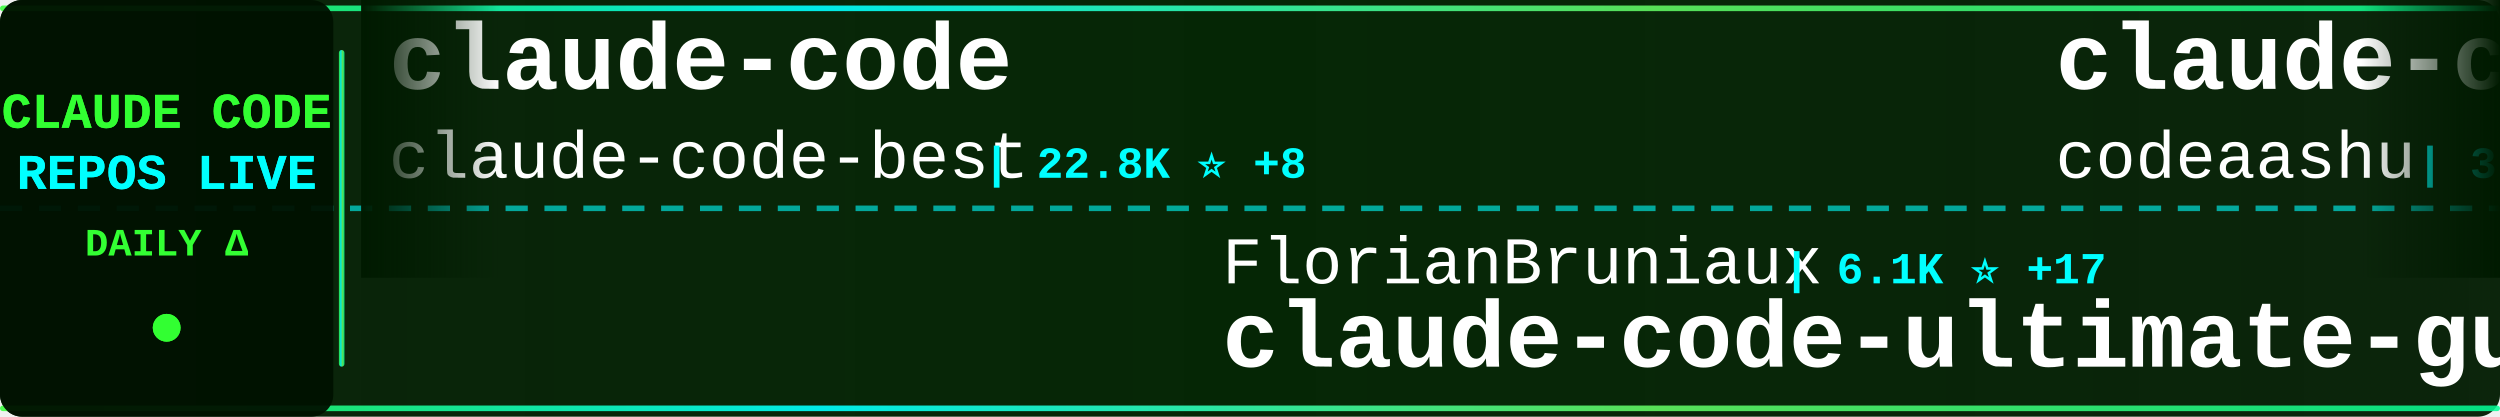
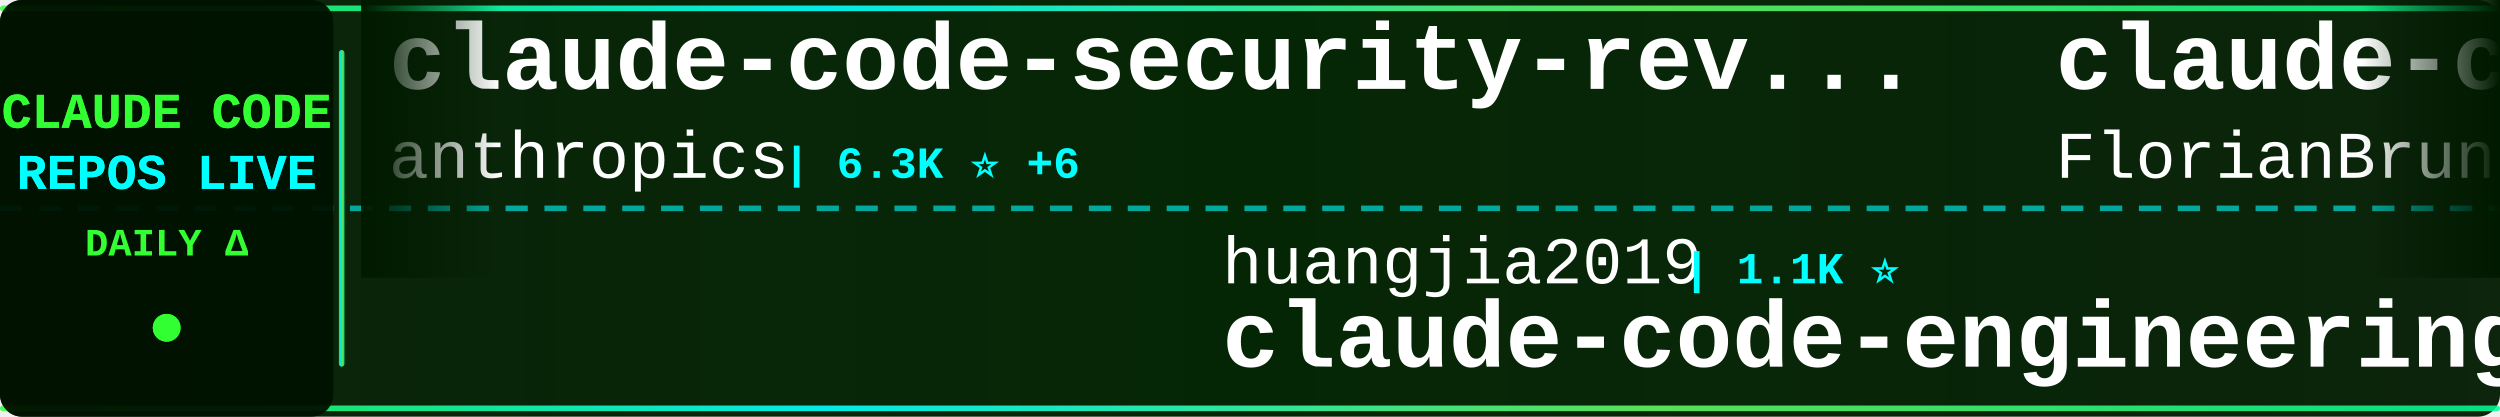
<svg xmlns="http://www.w3.org/2000/svg" width="900" height="150">
  <defs>
    <linearGradient id="tickerBg" x1="0%" y1="0%" x2="100%" y2="0%">
      <stop offset="0%" style="stop-color:#001a00;stop-opacity:0.95" />
      <stop offset="50%" style="stop-color:#002200;stop-opacity:0.98" />
      <stop offset="100%" style="stop-color:#001a00;stop-opacity:0.95" />
    </linearGradient>
    <linearGradient id="borderGrad" x1="0%" y1="0%" x2="100%" y2="0%">
      <stop offset="0%" style="stop-color:#33ff33;stop-opacity:0.85">
        <animate attributeName="stop-opacity" values="0.85;1;0.85" dur="2s" repeatCount="indefinite" />
      </stop>
      <stop offset="33%" style="stop-color:#00ffff;stop-opacity:0.9">
        <animate attributeName="stop-opacity" values="0.9;1;0.9" dur="2.2s" repeatCount="indefinite" />
      </stop>
      <stop offset="66%" style="stop-color:#66ff66;stop-opacity:0.85">
        <animate attributeName="stop-opacity" values="0.85;1;0.85" dur="1.8s" repeatCount="indefinite" />
      </stop>
      <stop offset="100%" style="stop-color:#00ff99;stop-opacity:0.85">
        <animate attributeName="stop-opacity" values="0.85;1;0.85" dur="2s" repeatCount="indefinite" />
      </stop>
    </linearGradient>
    <filter id="textGlow">
      <feGaussianBlur stdDeviation="0.1" result="coloredBlur" />
      <feMerge>
        <feMergeNode in="coloredBlur" />
        <feMergeNode in="SourceGraphic" />
      </feMerge>
    </filter>
    <filter id="metricGlow">
      <feGaussianBlur stdDeviation="0.2" result="coloredBlur" />
      <feMerge>
        <feMergeNode in="coloredBlur" />
        <feMergeNode in="SourceGraphic" />
      </feMerge>
    </filter>
    <linearGradient id="leftFade" x1="0%" y1="0%" x2="100%" y2="0%">
      <stop offset="0%" style="stop-color:#001a00;stop-opacity:1" />
      <stop offset="100%" style="stop-color:#001a00;stop-opacity:0" />
    </linearGradient>
    <linearGradient id="rightFade" x1="0%" y1="0%" x2="100%" y2="0%">
      <stop offset="0%" style="stop-color:#001a00;stop-opacity:0" />
      <stop offset="100%" style="stop-color:#001a00;stop-opacity:1" />
    </linearGradient>
  </defs>
  <rect width="900" height="150" fill="url(#tickerBg)" rx="8" />
  <rect x="0" y="2" width="900" height="2" fill="url(#borderGrad)" rx="1" />
  <rect x="0" y="146" width="900" height="2" fill="url(#borderGrad)" rx="1" />
  <line x1="0" y1="75" x2="900" y2="75" stroke="#00ffff" stroke-width="2" stroke-dasharray="8 6" opacity="0.6" />
  <rect x="0" y="0" width="120" height="150" fill="#001100" opacity="0.95" rx="8" />
  <text x="60" y="46" font-family="'Courier New', monospace" font-size="18" font-weight="bold" fill="#33ff33" text-anchor="middle" filter="url(#textGlow)">
    CLAUDE CODE
  </text>
  <text x="60" y="68" font-family="'Courier New', monospace" font-size="18" font-weight="bold" fill="#00ffff" text-anchor="middle" filter="url(#textGlow)">
    REPOS LIVE
  </text>
  <text x="60" y="92" font-family="'Courier New', monospace" font-size="14" font-weight="bold" fill="#33ff33" text-anchor="middle">
    DAILY Δ
  </text>
  <circle cx="60" cy="118" r="5" fill="#33ff33" filter="url(#metricGlow)">
    <animate attributeName="r" values="4;6;4" dur="1.5s" repeatCount="indefinite" />
    <animate attributeName="opacity" values="0.6;1;0.6" dur="1.5s" repeatCount="indefinite" />
  </circle>
  <rect x="122" y="18" width="2" height="114" fill="url(#borderGrad)" rx="1" />
  <clipPath id="tickerClip">
    <rect x="130" y="0" width="770" height="150" />
  </clipPath>
  <g clip-path="url(#tickerClip)">
    <g id="tickerItems">
      <animateTransform attributeName="transform" attributeType="XML" type="translate" from="0 0" to="-3000 0" dur="54s" repeatCount="indefinite" />
      <g transform="translate(0, 0)">
-         <text x="140" y="32" font-family="'Courier New', monospace" font-size="34" font-weight="bold" fill="#ffffff">claude-code</text>
-         <text x="140" y="64" font-family="'Courier New', monospace" font-size="24" font-weight="normal" fill="#ffffff" opacity="1.0">claude-code-best</text>
-         <text x="354" y="64" font-family="'Courier New', monospace" font-size="16" font-weight="bold" fill="#00ffff"> | 22.8K ⭐ +8</text>
+         <text x="140" y="32" font-family="'Courier New', monospace" font-size="34" font-weight="bold" fill="#ffffff">claude-code-security-rev...</text>
+         <text x="140" y="64" font-family="'Courier New', monospace" font-size="24" font-weight="normal" fill="#ffffff" opacity="1.0">anthropics</text>
+         <text x="282" y="64" font-family="'Courier New', monospace" font-size="16" font-weight="bold" fill="#00ffff"> | 6.3K ⭐ +6</text>
      </g>
      <g transform="translate(300, 0)">
-         <text x="140" y="102" font-family="'Courier New', monospace" font-size="24" font-weight="normal" fill="#ffffff" opacity="1.0">FlorianBruniaux</text>
-         <text x="342" y="102" font-family="'Courier New', monospace" font-size="16" font-weight="bold" fill="#00ffff"> | 6.1K ⭐ +17</text>
-         <text x="140" y="132" font-family="'Courier New', monospace" font-size="34" font-weight="bold" fill="#ffffff">claude-code-ultimate-gui...</text>
+         <text x="140" y="102" font-family="'Courier New', monospace" font-size="24" font-weight="normal" fill="#ffffff" opacity="1.0">huangjia2019</text>
+         <text x="306" y="102" font-family="'Courier New', monospace" font-size="16" font-weight="bold" fill="#00ffff"> | 1.1K ⭐</text>
+         <text x="140" y="132" font-family="'Courier New', monospace" font-size="34" font-weight="bold" fill="#ffffff">claude-code-engineering</text>
      </g>
      <g transform="translate(600, 0)">
-         <text x="140" y="32" font-family="'Courier New', monospace" font-size="34" font-weight="bold" fill="#ffffff">claude-code</text>
-         <text x="140" y="64" font-family="'Courier New', monospace" font-size="24" font-weight="normal" fill="#ffffff" opacity="1.0">codeaashu</text>
-         <text x="270" y="64" font-family="'Courier New', monospace" font-size="16" font-weight="bold" fill="#00ffff"> | 3.4K ⭐ -1</text>
+         <text x="140" y="32" font-family="'Courier New', monospace" font-size="34" font-weight="bold" fill="#ffffff">claude-code-ultimate-gui...</text>
+         <text x="140" y="64" font-family="'Courier New', monospace" font-size="24" font-weight="normal" fill="#ffffff" opacity="1.0">FlorianBruniaux</text>
+         <text x="342" y="64" font-family="'Courier New', monospace" font-size="16" font-weight="bold" fill="#00ffff"> | 6.1K ⭐ +7</text>
      </g>
      <g transform="translate(900, 0)">
-         <text x="140" y="102" font-family="'Courier New', monospace" font-size="24" font-weight="normal" fill="#ffffff" opacity="1.0">guanshan</text>
-         <text x="258" y="102" font-family="'Courier New', monospace" font-size="16" font-weight="bold" fill="#00ffff"> | 60 ⭐</text>
-         <text x="140" y="132" font-family="'Courier New', monospace" font-size="34" font-weight="bold" fill="#ffffff">ClaudeCode</text>
+         <text x="140" y="102" font-family="'Courier New', monospace" font-size="24" font-weight="normal" fill="#ffffff" opacity="1.0">wanshuiyin</text>
+         <text x="282" y="102" font-family="'Courier New', monospace" font-size="16" font-weight="bold" fill="#00ffff"> | 16.9K ⭐ +26</text>
+         <text x="140" y="132" font-family="'Courier New', monospace" font-size="34" font-weight="bold" fill="#ffffff">Auto-claude-code-researc...</text>
      </g>
      <g transform="translate(1200, 0)">
-         <text x="140" y="32" font-family="'Courier New', monospace" font-size="34" font-weight="bold" fill="#ffffff">claude-code-source</text>
-         <text x="140" y="64" font-family="'Courier New', monospace" font-size="24" font-weight="normal" fill="#ffffff" opacity="1.0">AprilNEA</text>
-         <text x="258" y="64" font-family="'Courier New', monospace" font-size="16" font-weight="bold" fill="#00ffff"> | 392 ⭐ +1</text>
+         <text x="140" y="32" font-family="'Courier New', monospace" font-size="34" font-weight="bold" fill="#ffffff">pi-vs-claude-code</text>
+         <text x="140" y="64" font-family="'Courier New', monospace" font-size="24" font-weight="normal" fill="#ffffff" opacity="1.0">disler</text>
+         <text x="234" y="64" font-family="'Courier New', monospace" font-size="16" font-weight="bold" fill="#00ffff"> | 1.7K ⭐ +1</text>
      </g>
      <g transform="translate(1500, 0)">
-         <text x="140" y="102" font-family="'Courier New', monospace" font-size="24" font-weight="normal" fill="#ffffff" opacity="1.0">techjarves</text>
-         <text x="282" y="102" font-family="'Courier New', monospace" font-size="16" font-weight="bold" fill="#00ffff"> | 1.5K ⭐ +3</text>
-         <text x="140" y="132" font-family="'Courier New', monospace" font-size="34" font-weight="bold" fill="#ffffff">ClaudeCode-Portable</text>
+         <text x="140" y="102" font-family="'Courier New', monospace" font-size="24" font-weight="normal" fill="#ffffff" opacity="1.0">Chachamaru127</text>
+         <text x="318" y="102" font-family="'Courier New', monospace" font-size="16" font-weight="bold" fill="#00ffff"> | 3.1K ⭐ +4</text>
+         <text x="140" y="132" font-family="'Courier New', monospace" font-size="34" font-weight="bold" fill="#ffffff">claude-code-harness</text>
      </g>
      <g transform="translate(1800, 0)">
        <text x="140" y="32" font-family="'Courier New', monospace" font-size="34" font-weight="bold" fill="#ffffff">claude-code</text>
-         <text x="140" y="64" font-family="'Courier New', monospace" font-size="24" font-weight="normal" fill="#ffffff" opacity="1.0">T-Lab-CUHKSZ</text>
-         <text x="306" y="64" font-family="'Courier New', monospace" font-size="16" font-weight="bold" fill="#00ffff"> | 329 ⭐</text>
+         <text x="140" y="64" font-family="'Courier New', monospace" font-size="24" font-weight="normal" fill="#ffffff" opacity="1.0">alex000kim</text>
+         <text x="282" y="64" font-family="'Courier New', monospace" font-size="16" font-weight="bold" fill="#00ffff"> | 235 ⭐</text>
      </g>
      <g transform="translate(2100, 0)">
-         <text x="140" y="102" font-family="'Courier New', monospace" font-size="24" font-weight="normal" fill="#ffffff" opacity="1.0">Donchitos</text>
-         <text x="270" y="102" font-family="'Courier New', monospace" font-size="16" font-weight="bold" fill="#00ffff"> | 25.6K ⭐ +37</text>
-         <text x="140" y="132" font-family="'Courier New', monospace" font-size="34" font-weight="bold" fill="#ffffff">Claude-Code-Game-Studios</text>
+         <text x="140" y="102" font-family="'Courier New', monospace" font-size="24" font-weight="normal" fill="#ffffff" opacity="1.0">anthropics</text>
+         <text x="282" y="102" font-family="'Courier New', monospace" font-size="16" font-weight="bold" fill="#00ffff"> | 9.3K ⭐ +44</text>
+         <text x="140" y="132" font-family="'Courier New', monospace" font-size="34" font-weight="bold" fill="#ffffff">claude-code-action</text>
      </g>
      <g transform="translate(2400, 0)">
        <text x="140" y="32" font-family="'Courier New', monospace" font-size="34" font-weight="bold" fill="#ffffff">claude-code</text>
-         <text x="140" y="64" font-family="'Courier New', monospace" font-size="24" font-weight="normal" fill="#ffffff" opacity="1.0">xorespesp</text>
-         <text x="270" y="64" font-family="'Courier New', monospace" font-size="16" font-weight="bold" fill="#00ffff"> | 233 ⭐</text>
+         <text x="140" y="64" font-family="'Courier New', monospace" font-size="24" font-weight="normal" fill="#ffffff" opacity="1.0">VineeTagarwaL-code</text>
+         <text x="378" y="64" font-family="'Courier New', monospace" font-size="16" font-weight="bold" fill="#00ffff"> | 272 ⭐</text>
      </g>
      <g transform="translate(2700, 0)">
-         <text x="140" y="102" font-family="'Courier New', monospace" font-size="24" font-weight="normal" fill="#ffffff" opacity="1.0">anthropics</text>
-         <text x="282" y="102" font-family="'Courier New', monospace" font-size="16" font-weight="bold" fill="#00ffff"> | 148.6K ⭐ +107</text>
-         <text x="140" y="132" font-family="'Courier New', monospace" font-size="34" font-weight="bold" fill="#ffffff">claude-code</text>
+         <text x="140" y="102" font-family="'Courier New', monospace" font-size="24" font-weight="normal" fill="#ffffff" opacity="1.0">fuergaosi233</text>
+         <text x="306" y="102" font-family="'Courier New', monospace" font-size="16" font-weight="bold" fill="#00ffff"> | 2.8K ⭐</text>
+         <text x="140" y="132" font-family="'Courier New', monospace" font-size="34" font-weight="bold" fill="#ffffff">claude-code-proxy</text>
      </g>
      <g transform="translate(3000, 0)">
-         <text x="140" y="32" font-family="'Courier New', monospace" font-size="34" font-weight="bold" fill="#ffffff">claude-code</text>
-         <text x="140" y="64" font-family="'Courier New', monospace" font-size="24" font-weight="normal" fill="#ffffff" opacity="1.0">claude-code-best</text>
-         <text x="354" y="64" font-family="'Courier New', monospace" font-size="16" font-weight="bold" fill="#00ffff"> | 22.8K ⭐ +8</text>
+         <text x="140" y="32" font-family="'Courier New', monospace" font-size="34" font-weight="bold" fill="#ffffff">claude-code-security-rev...</text>
+         <text x="140" y="64" font-family="'Courier New', monospace" font-size="24" font-weight="normal" fill="#ffffff" opacity="1.0">anthropics</text>
+         <text x="282" y="64" font-family="'Courier New', monospace" font-size="16" font-weight="bold" fill="#00ffff"> | 6.3K ⭐ +6</text>
      </g>
      <g transform="translate(3300, 0)">
-         <text x="140" y="102" font-family="'Courier New', monospace" font-size="24" font-weight="normal" fill="#ffffff" opacity="1.0">FlorianBruniaux</text>
-         <text x="342" y="102" font-family="'Courier New', monospace" font-size="16" font-weight="bold" fill="#00ffff"> | 6.1K ⭐ +17</text>
-         <text x="140" y="132" font-family="'Courier New', monospace" font-size="34" font-weight="bold" fill="#ffffff">claude-code-ultimate-gui...</text>
+         <text x="140" y="102" font-family="'Courier New', monospace" font-size="24" font-weight="normal" fill="#ffffff" opacity="1.0">huangjia2019</text>
+         <text x="306" y="102" font-family="'Courier New', monospace" font-size="16" font-weight="bold" fill="#00ffff"> | 1.1K ⭐</text>
+         <text x="140" y="132" font-family="'Courier New', monospace" font-size="34" font-weight="bold" fill="#ffffff">claude-code-engineering</text>
      </g>
      <g transform="translate(3600, 0)">
-         <text x="140" y="32" font-family="'Courier New', monospace" font-size="34" font-weight="bold" fill="#ffffff">claude-code</text>
-         <text x="140" y="64" font-family="'Courier New', monospace" font-size="24" font-weight="normal" fill="#ffffff" opacity="1.0">codeaashu</text>
-         <text x="270" y="64" font-family="'Courier New', monospace" font-size="16" font-weight="bold" fill="#00ffff"> | 3.4K ⭐ -1</text>
+         <text x="140" y="32" font-family="'Courier New', monospace" font-size="34" font-weight="bold" fill="#ffffff">claude-code-ultimate-gui...</text>
+         <text x="140" y="64" font-family="'Courier New', monospace" font-size="24" font-weight="normal" fill="#ffffff" opacity="1.0">FlorianBruniaux</text>
+         <text x="342" y="64" font-family="'Courier New', monospace" font-size="16" font-weight="bold" fill="#00ffff"> | 6.1K ⭐ +7</text>
      </g>
      <g transform="translate(3900, 0)">
-         <text x="140" y="102" font-family="'Courier New', monospace" font-size="24" font-weight="normal" fill="#ffffff" opacity="1.0">guanshan</text>
-         <text x="258" y="102" font-family="'Courier New', monospace" font-size="16" font-weight="bold" fill="#00ffff"> | 60 ⭐</text>
-         <text x="140" y="132" font-family="'Courier New', monospace" font-size="34" font-weight="bold" fill="#ffffff">ClaudeCode</text>
+         <text x="140" y="102" font-family="'Courier New', monospace" font-size="24" font-weight="normal" fill="#ffffff" opacity="1.0">wanshuiyin</text>
+         <text x="282" y="102" font-family="'Courier New', monospace" font-size="16" font-weight="bold" fill="#00ffff"> | 16.9K ⭐ +26</text>
+         <text x="140" y="132" font-family="'Courier New', monospace" font-size="34" font-weight="bold" fill="#ffffff">Auto-claude-code-researc...</text>
      </g>
    </g>
  </g>
  <rect x="130" y="0" width="50" height="100" fill="url(#leftFade)" />
  <rect x="850" y="0" width="50" height="100" fill="url(#rightFade)" />
</svg>
